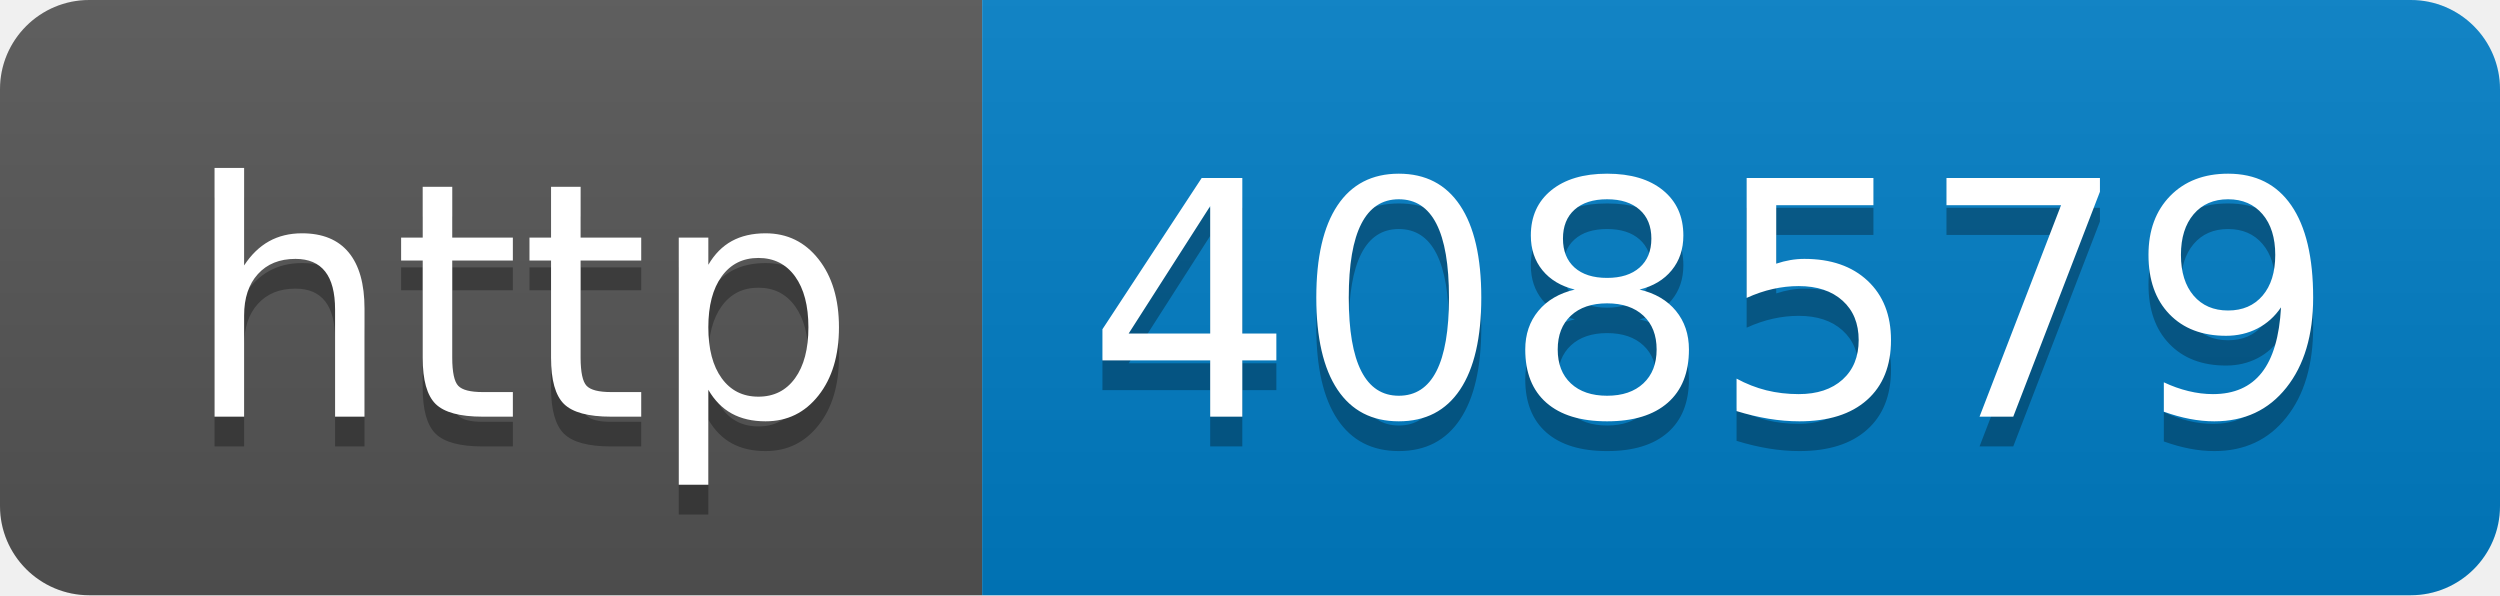
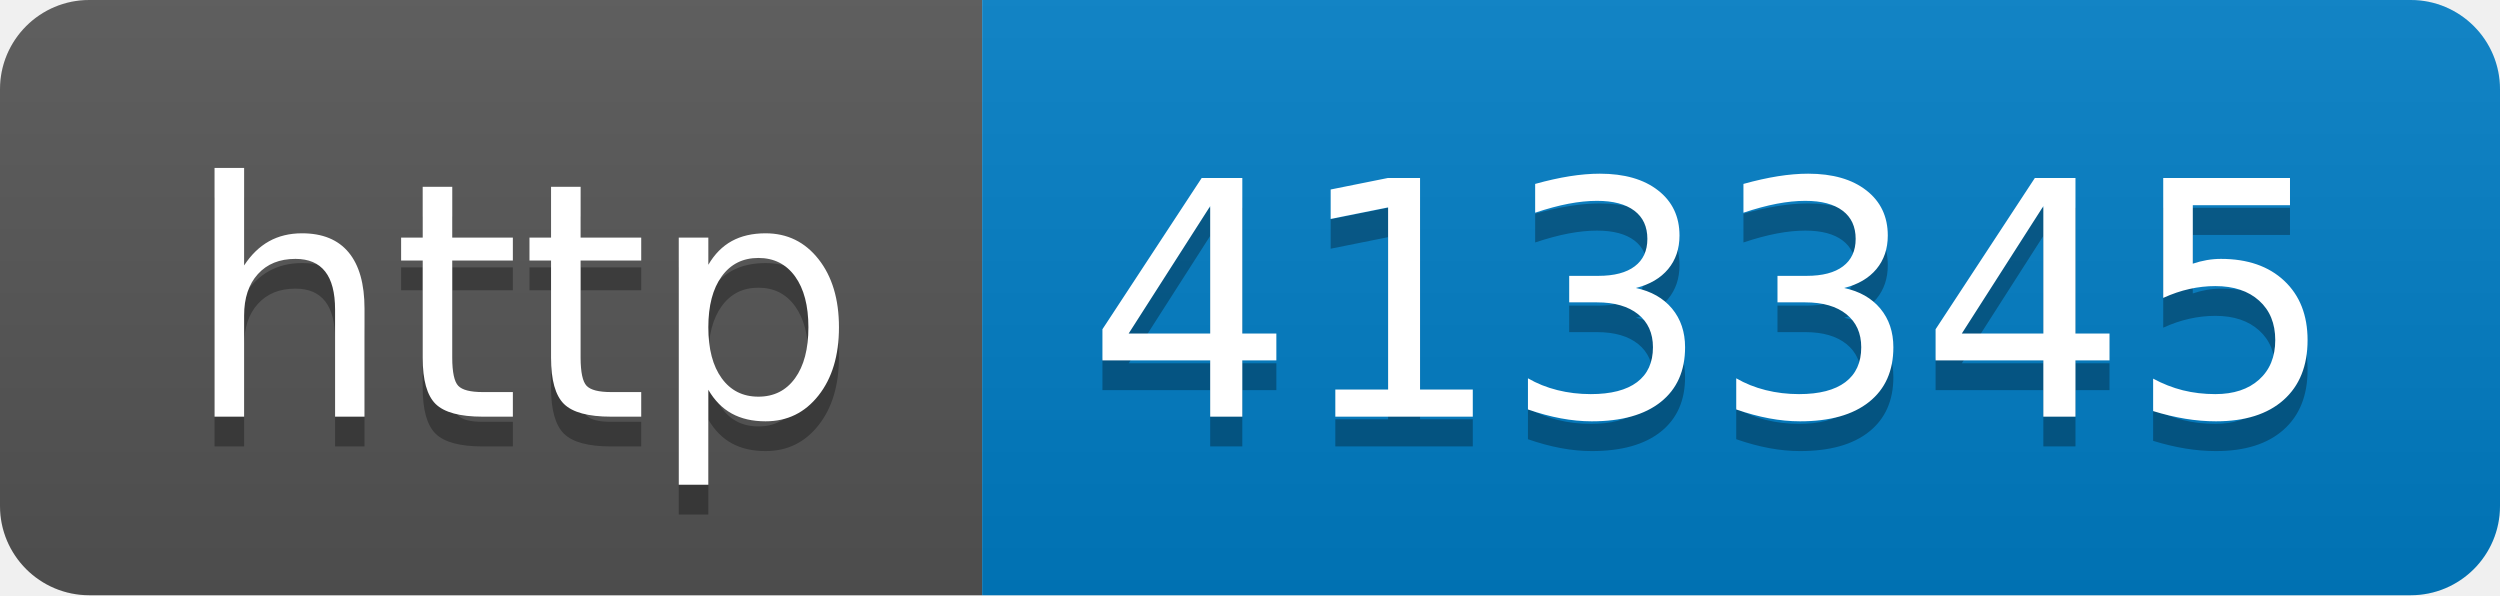
- <svg xmlns="http://www.w3.org/2000/svg" width="84" height="20" role="img" aria-label="http: 408579">
+ <svg xmlns="http://www.w3.org/2000/svg" width="84" height="20" role="img" aria-label="http: 413345">
  <linearGradient id="s" x2="0" y2="100%">
    <stop offset="0" stop-color="#bbb" stop-opacity=".1" />
    <stop offset="1" stop-opacity=".1" />
  </linearGradient>
  <clipPath id="r">
    <rect width="84" height="20" rx="3" fill="#fff" />
  </clipPath>
  <g clip-path="url(#r)">
    <rect width="33" height="20" fill="#555" />
    <rect x="33" width="51" height="20" fill="#007ec6" />
    <rect width="84" height="20" fill="url(#s)" />
  </g>
  <g fill="#fff" text-anchor="middle" font-family="Verdana,Geneva,DejaVu Sans,sans-serif" text-rendering="geometricPrecision" font-size="110">
    <text aria-hidden="true" x="175" y="150" fill="#010101" fill-opacity=".3" transform="scale(.1)" textLength="230">http</text>
    <text x="175" y="140" transform="scale(.1)" fill="#fff" textLength="230">http</text>
-     <text aria-hidden="true" x="575" y="150" fill="#010101" fill-opacity=".3" transform="scale(.1)" textLength="410">408579</text>
-     <text x="575" y="140" transform="scale(.1)" fill="#fff" textLength="410">408579</text>
+     <text aria-hidden="true" x="575" y="150" fill="#010101" fill-opacity=".3" transform="scale(.1)" textLength="410">413345</text>
+     <text x="575" y="140" transform="scale(.1)" fill="#fff" textLength="410">413345</text>
  </g>
</svg>
